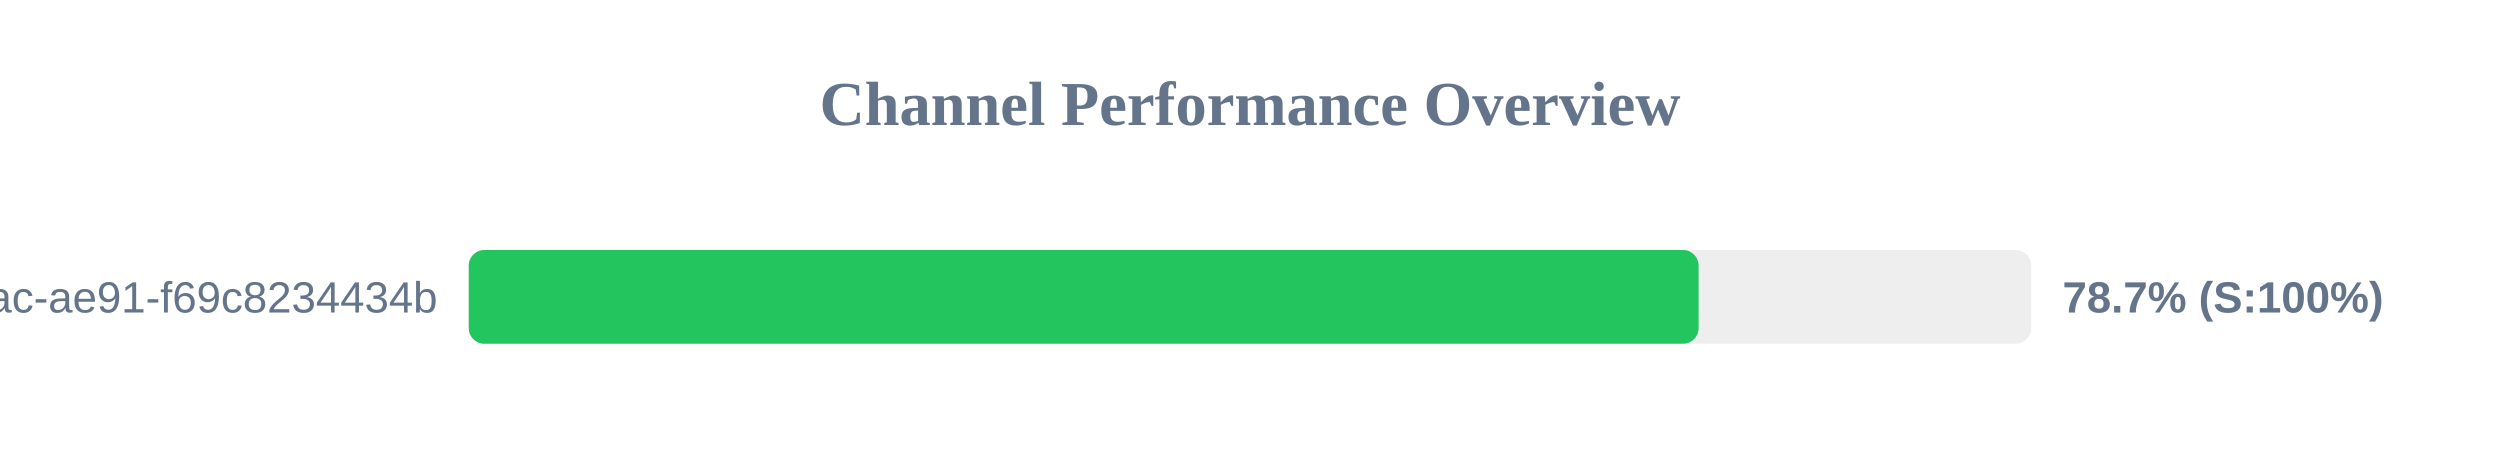
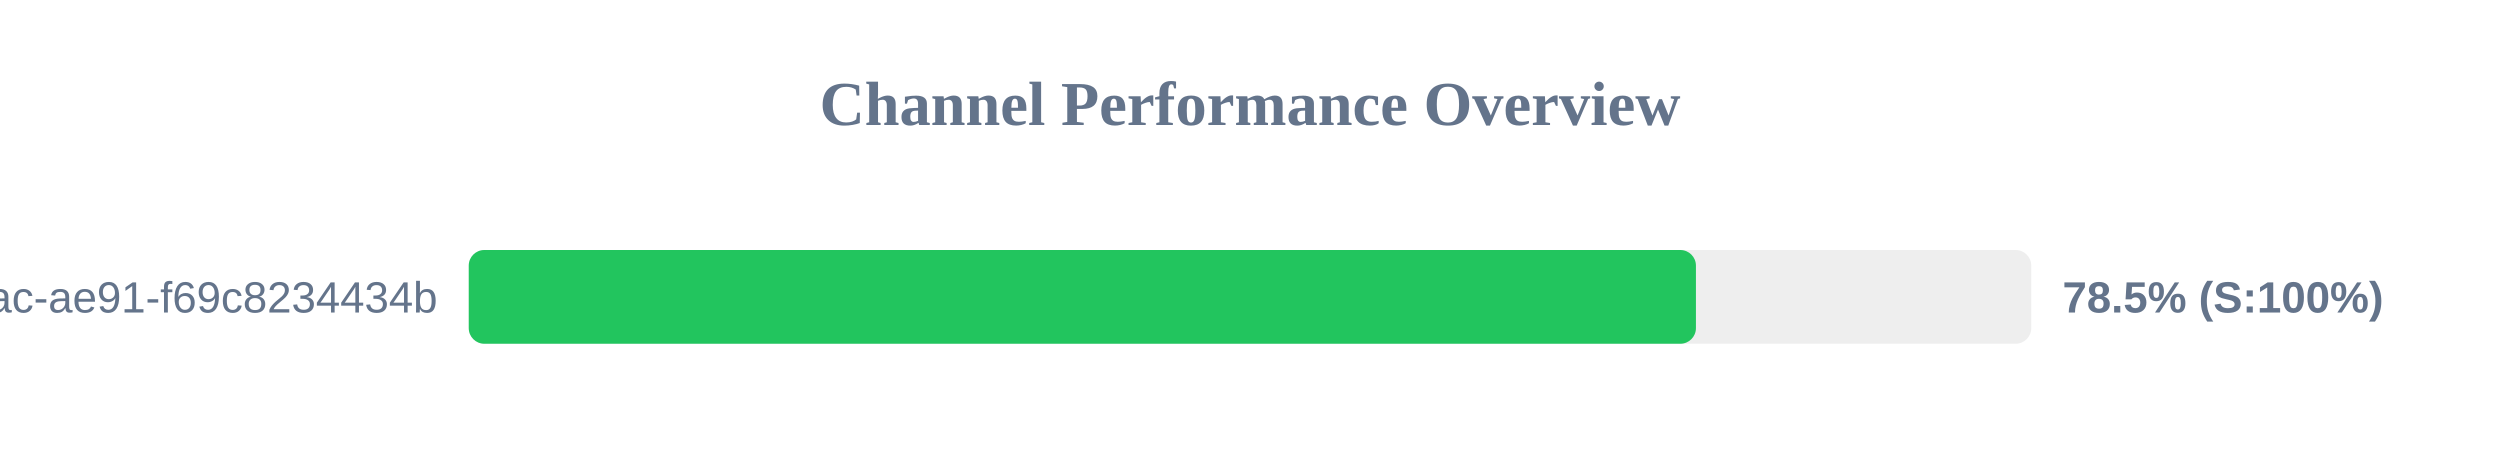
<svg xmlns="http://www.w3.org/2000/svg" width="800" height="150" version="1.1">
  <style>
        .row { font: 14px Arial; fill: #64748b; }
        .score { font: bold 14px Arial; fill: #64748b; }
    </style>
  <text x="400" y="40" text-anchor="middle" font-size="20px" font-weight="bold" fill="#64748b">Channel Performance Overview</text>
  <rect x="150" y="80" width="500" height="30" fill="#eee" rx="5" />
-   <rect x="150" y="80" width="393.55" height="30" fill="#22c55e" rx="5" />
+   <rect x="150" y="80" width="392.7" height="30" fill="#22c55e" rx="5" />
  <text x="140" y="100" text-anchor="end" class="row">?uuid=942b9cb8-92fa-46ac-ae91-f69c8234434b</text>
-   <text x="660" y="100" text-anchor="start" class="score">78.7% (S:100%)</text>
+   <text x="660" y="100" text-anchor="start" class="score">78.5% (S:100%)</text>
</svg>
